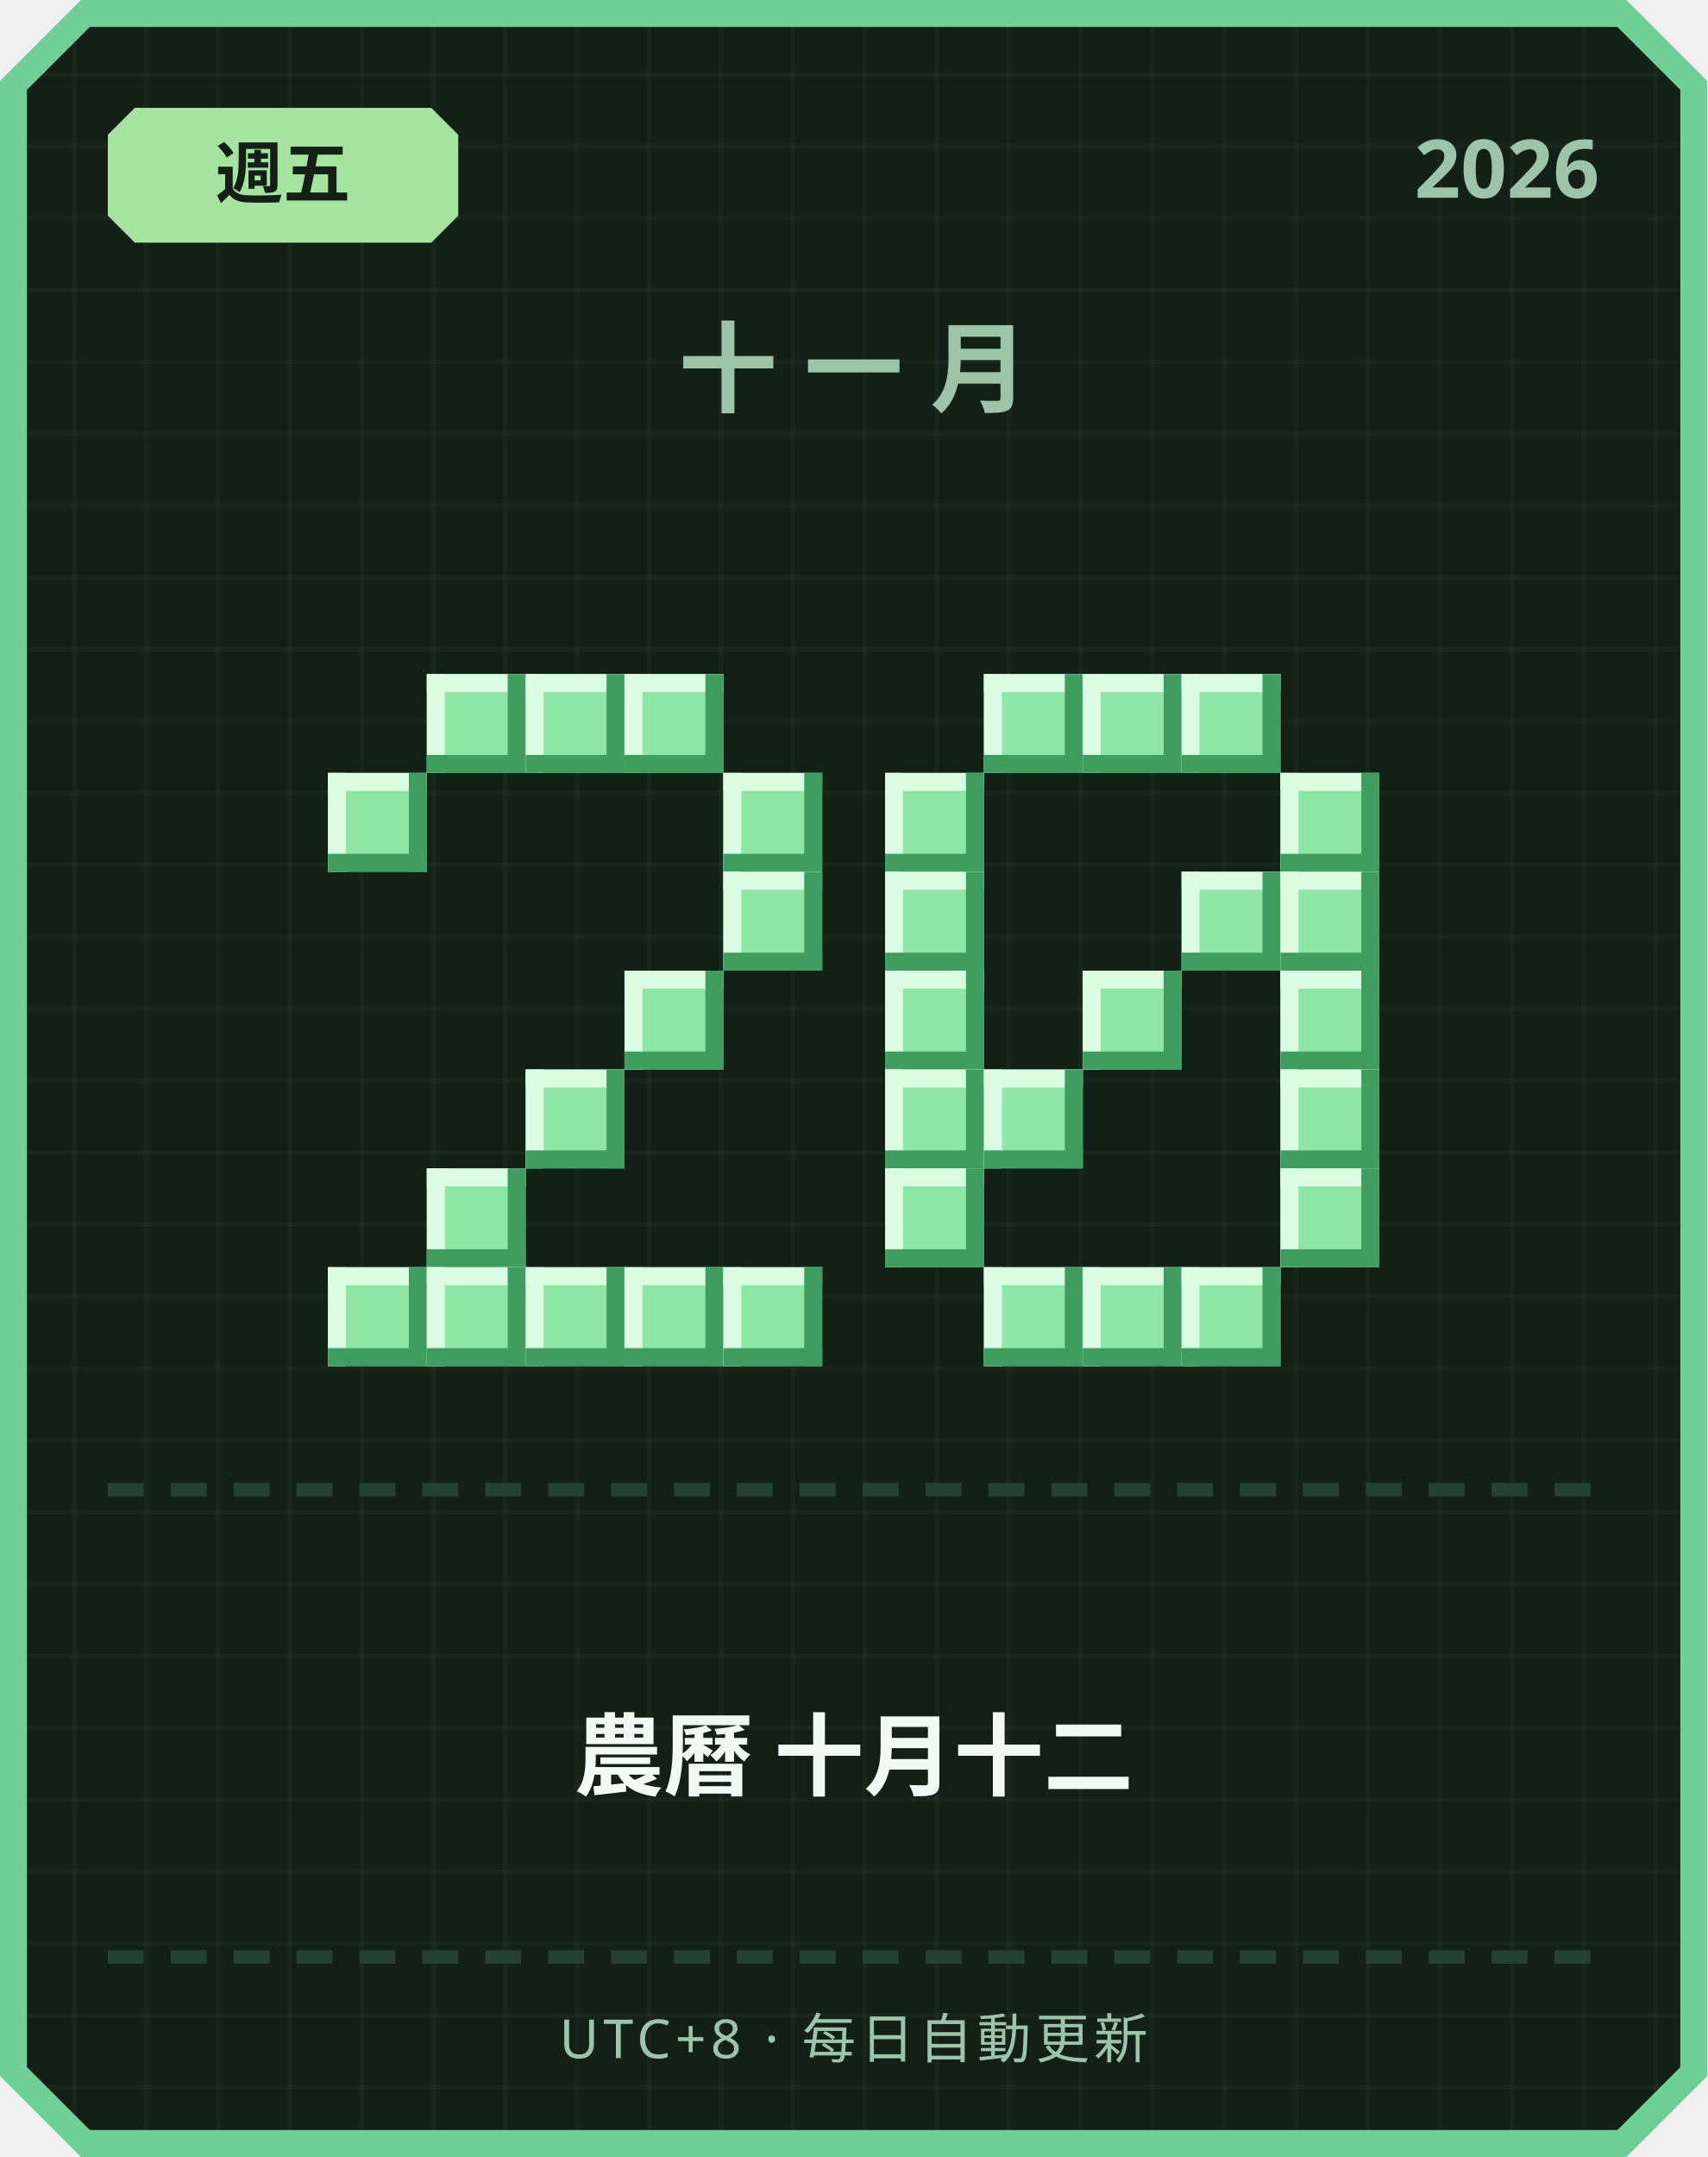
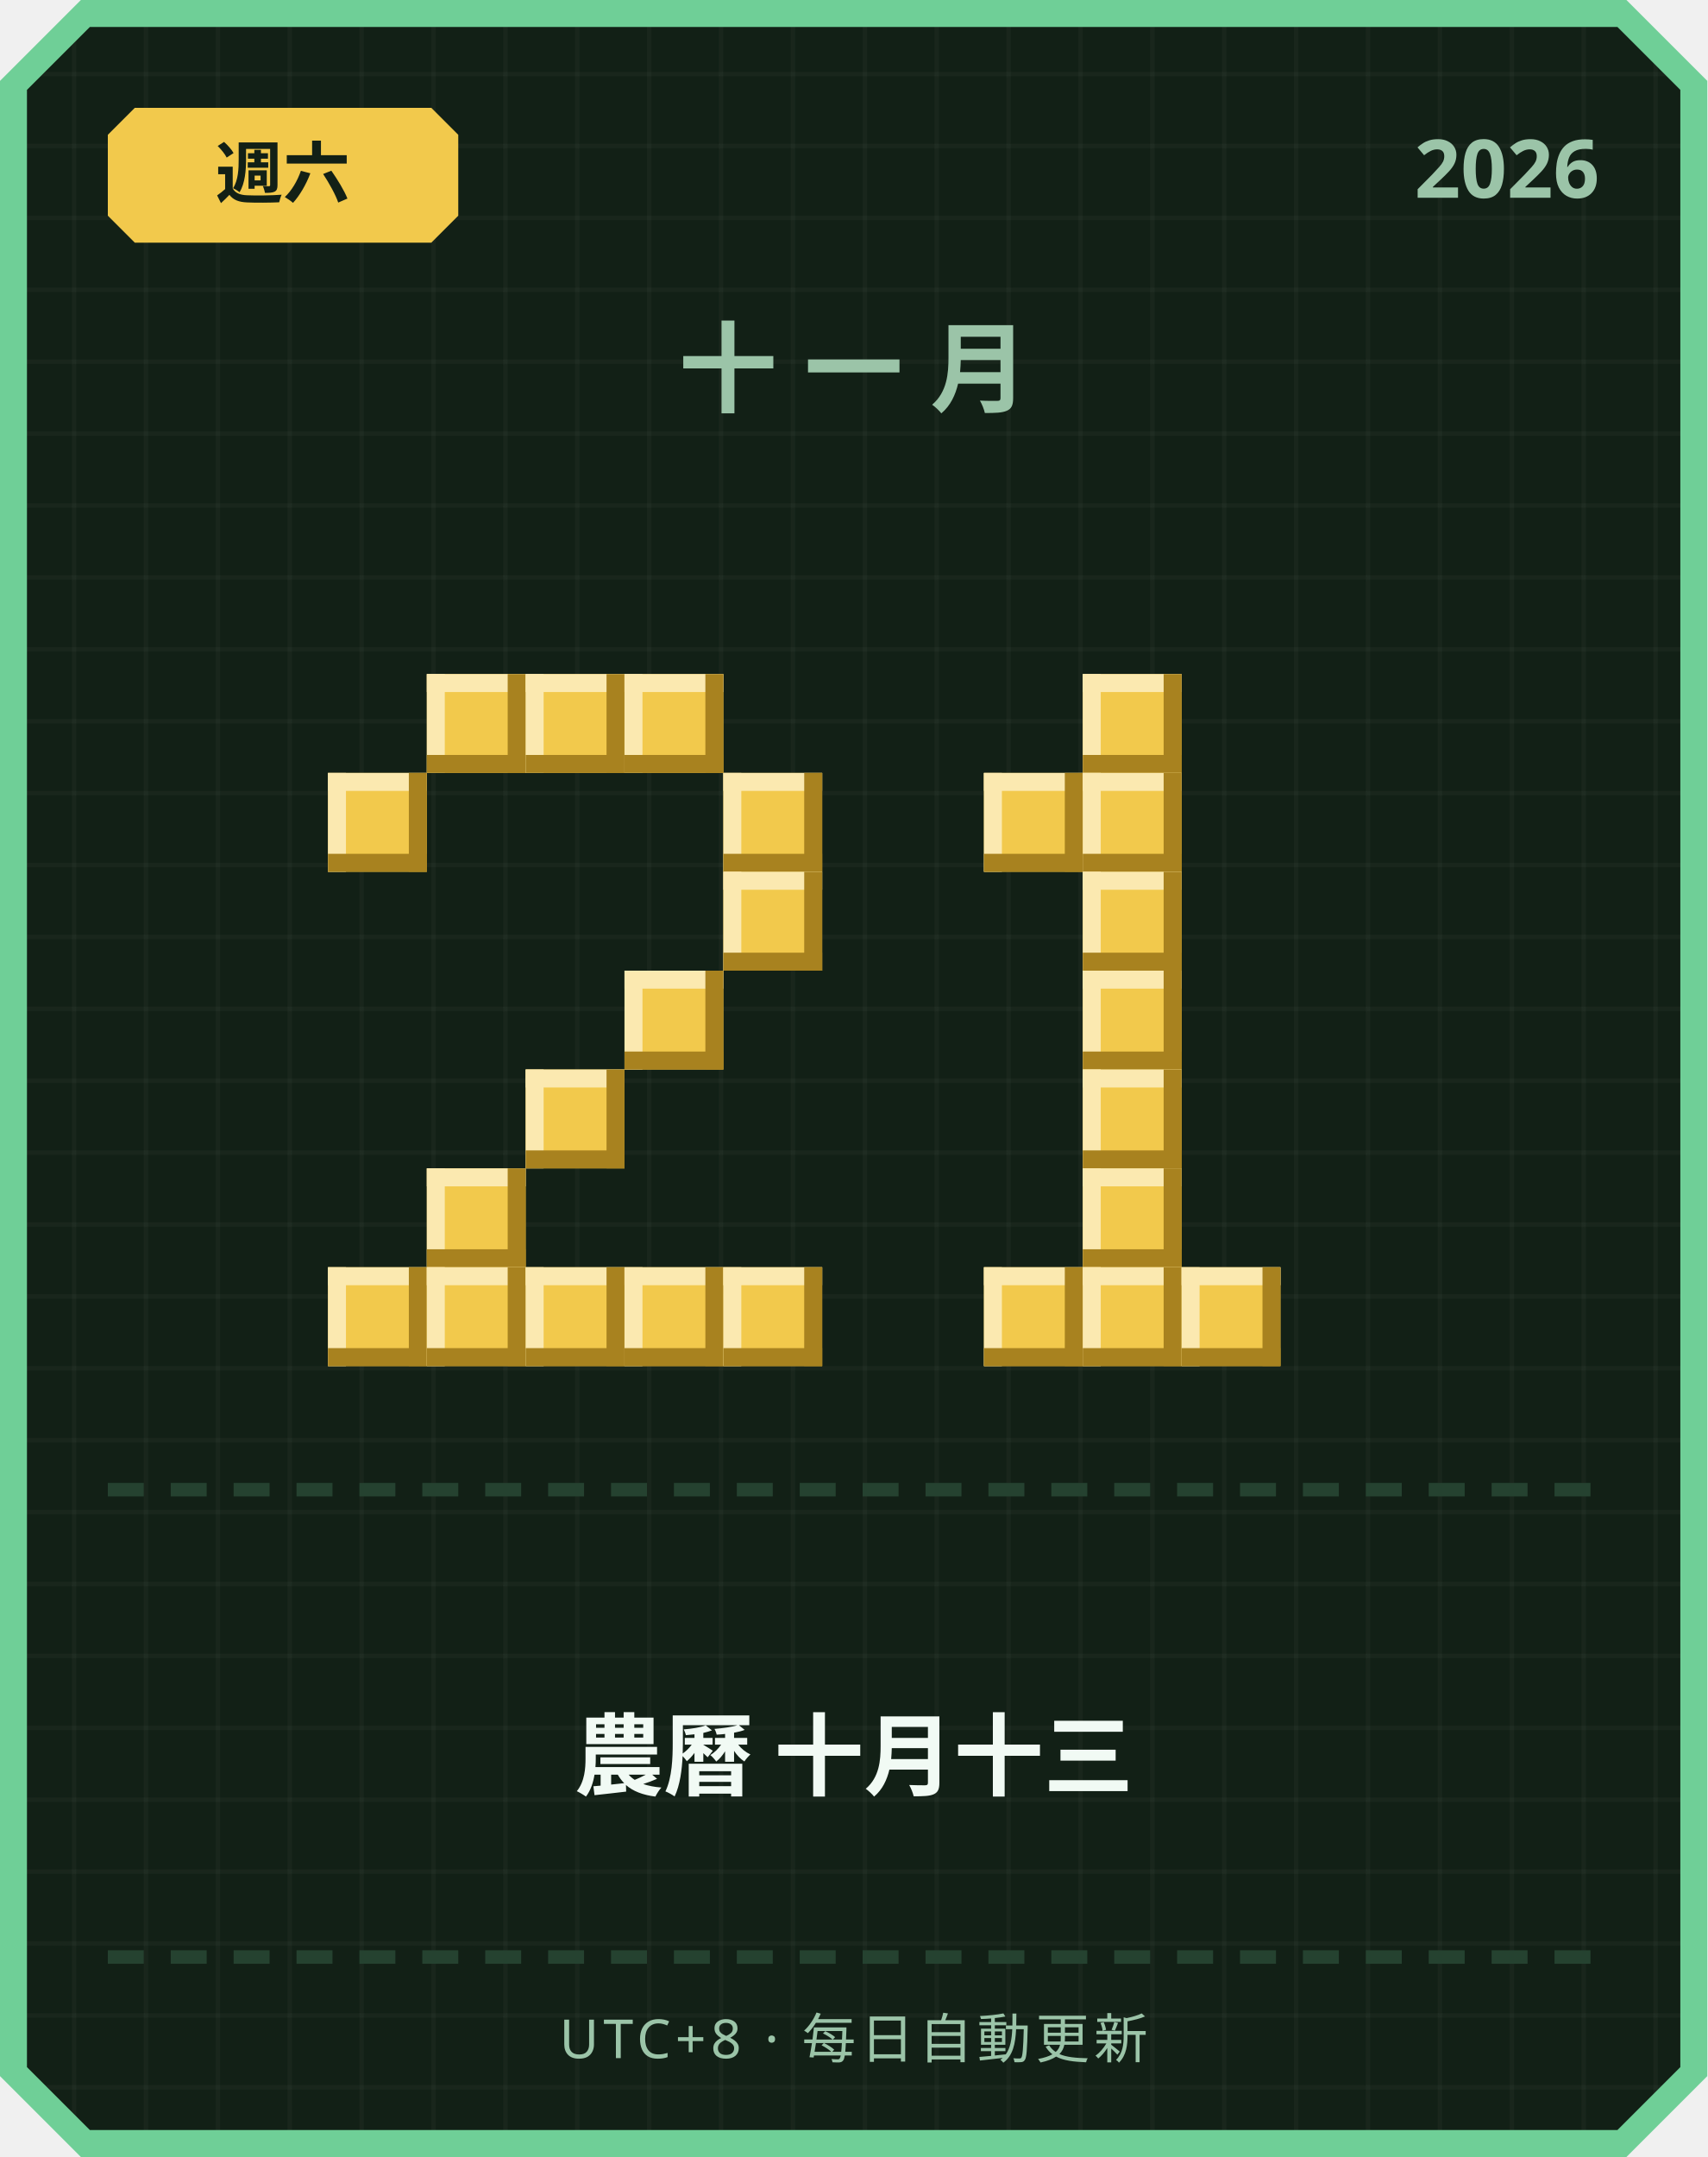
<svg xmlns="http://www.w3.org/2000/svg" width="380" height="480" viewBox="0 0 380 480">
  <defs>
    <pattern id="grid" width="16" height="16" patternUnits="userSpaceOnUse">
      <rect width="16" height="16" fill="#122016" />
      <rect width="1" height="16" fill="#ffffff" opacity="0.03" />
      <rect width="16" height="1" fill="#ffffff" opacity="0.03" />
    </pattern>
  </defs>
  <path d="M 18,0 L 362,0 L 380,18 L 380,462 L 362,480 L 18,480 L 0,462 L 0,18 Z" fill="#6fcf97" />
  <path d="M 20,6 L 360,6 L 374,20 L 374,460 L 360,474 L 20,474 L 6,460 L 6,20 Z" fill="url(#grid)" />
-   <path d="M 30,24 L 96,24 L 102,30 L 102,48 L 96,54 L 30,54 L 24,48 L 24,30 Z" fill="#a6e3a1" />
-   <text x="63" y="44" text-anchor="middle" font-family="'Segoe UI', sans-serif" font-size="15" font-weight="700" fill="#122016">週五</text>
+   <path d="M 30,24 L 96,24 L 102,30 L 102,48 L 96,54 L 30,54 L 24,48 L 24,30 Z" fill="#f2c94c" />
+   <text x="63" y="44" text-anchor="middle" font-family="'Segoe UI', sans-serif" font-size="15" font-weight="700" fill="#122016">週六</text>
  <text x="356" y="44" text-anchor="end" font-family="'Segoe UI', sans-serif" font-size="18" font-weight="700" fill="#9bc4a8">2026</text>
  <text x="190" y="90" text-anchor="middle" font-family="'Segoe UI', sans-serif" font-size="22" font-weight="700" letter-spacing="6" fill="#9bc4a8">十一月</text>
-   <rect x="95" y="150" width="22" height="22" fill="#8ee6a5" />
-   <rect x="95" y="150" width="22" height="4" fill="#dbfbe3" />
-   <rect x="95" y="150" width="4" height="22" fill="#dbfbe3" />
-   <rect x="95" y="168" width="22" height="4" fill="#3f9e5f" />
-   <rect x="113" y="150" width="4" height="22" fill="#3f9e5f" />
-   <rect x="117" y="150" width="22" height="22" fill="#8ee6a5" />
-   <rect x="117" y="150" width="22" height="4" fill="#dbfbe3" />
-   <rect x="117" y="150" width="4" height="22" fill="#dbfbe3" />
-   <rect x="117" y="168" width="22" height="4" fill="#3f9e5f" />
-   <rect x="135" y="150" width="4" height="22" fill="#3f9e5f" />
-   <rect x="139" y="150" width="22" height="22" fill="#8ee6a5" />
-   <rect x="139" y="150" width="22" height="4" fill="#dbfbe3" />
-   <rect x="139" y="150" width="4" height="22" fill="#dbfbe3" />
-   <rect x="139" y="168" width="22" height="4" fill="#3f9e5f" />
-   <rect x="157" y="150" width="4" height="22" fill="#3f9e5f" />
-   <rect x="73" y="172" width="22" height="22" fill="#8ee6a5" />
-   <rect x="73" y="172" width="22" height="4" fill="#dbfbe3" />
-   <rect x="73" y="172" width="4" height="22" fill="#dbfbe3" />
-   <rect x="73" y="190" width="22" height="4" fill="#3f9e5f" />
-   <rect x="91" y="172" width="4" height="22" fill="#3f9e5f" />
-   <rect x="161" y="172" width="22" height="22" fill="#8ee6a5" />
-   <rect x="161" y="172" width="22" height="4" fill="#dbfbe3" />
-   <rect x="161" y="172" width="4" height="22" fill="#dbfbe3" />
-   <rect x="161" y="190" width="22" height="4" fill="#3f9e5f" />
-   <rect x="179" y="172" width="4" height="22" fill="#3f9e5f" />
-   <rect x="161" y="194" width="22" height="22" fill="#8ee6a5" />
-   <rect x="161" y="194" width="22" height="4" fill="#dbfbe3" />
-   <rect x="161" y="194" width="4" height="22" fill="#dbfbe3" />
-   <rect x="161" y="212" width="22" height="4" fill="#3f9e5f" />
-   <rect x="179" y="194" width="4" height="22" fill="#3f9e5f" />
-   <rect x="139" y="216" width="22" height="22" fill="#8ee6a5" />
-   <rect x="139" y="216" width="22" height="4" fill="#dbfbe3" />
-   <rect x="139" y="216" width="4" height="22" fill="#dbfbe3" />
-   <rect x="139" y="234" width="22" height="4" fill="#3f9e5f" />
-   <rect x="157" y="216" width="4" height="22" fill="#3f9e5f" />
-   <rect x="117" y="238" width="22" height="22" fill="#8ee6a5" />
-   <rect x="117" y="238" width="22" height="4" fill="#dbfbe3" />
-   <rect x="117" y="238" width="4" height="22" fill="#dbfbe3" />
-   <rect x="117" y="256" width="22" height="4" fill="#3f9e5f" />
-   <rect x="135" y="238" width="4" height="22" fill="#3f9e5f" />
-   <rect x="95" y="260" width="22" height="22" fill="#8ee6a5" />
-   <rect x="95" y="260" width="22" height="4" fill="#dbfbe3" />
-   <rect x="95" y="260" width="4" height="22" fill="#dbfbe3" />
-   <rect x="95" y="278" width="22" height="4" fill="#3f9e5f" />
-   <rect x="113" y="260" width="4" height="22" fill="#3f9e5f" />
-   <rect x="73" y="282" width="22" height="22" fill="#8ee6a5" />
-   <rect x="73" y="282" width="22" height="4" fill="#dbfbe3" />
-   <rect x="73" y="282" width="4" height="22" fill="#dbfbe3" />
-   <rect x="73" y="300" width="22" height="4" fill="#3f9e5f" />
-   <rect x="91" y="282" width="4" height="22" fill="#3f9e5f" />
-   <rect x="95" y="282" width="22" height="22" fill="#8ee6a5" />
-   <rect x="95" y="282" width="22" height="4" fill="#dbfbe3" />
-   <rect x="95" y="282" width="4" height="22" fill="#dbfbe3" />
-   <rect x="95" y="300" width="22" height="4" fill="#3f9e5f" />
-   <rect x="113" y="282" width="4" height="22" fill="#3f9e5f" />
-   <rect x="117" y="282" width="22" height="22" fill="#8ee6a5" />
-   <rect x="117" y="282" width="22" height="4" fill="#dbfbe3" />
-   <rect x="117" y="282" width="4" height="22" fill="#dbfbe3" />
-   <rect x="117" y="300" width="22" height="4" fill="#3f9e5f" />
-   <rect x="135" y="282" width="4" height="22" fill="#3f9e5f" />
-   <rect x="139" y="282" width="22" height="22" fill="#8ee6a5" />
-   <rect x="139" y="282" width="22" height="4" fill="#dbfbe3" />
-   <rect x="139" y="282" width="4" height="22" fill="#dbfbe3" />
-   <rect x="139" y="300" width="22" height="4" fill="#3f9e5f" />
-   <rect x="157" y="282" width="4" height="22" fill="#3f9e5f" />
-   <rect x="161" y="282" width="22" height="22" fill="#8ee6a5" />
-   <rect x="161" y="282" width="22" height="4" fill="#dbfbe3" />
-   <rect x="161" y="282" width="4" height="22" fill="#dbfbe3" />
-   <rect x="161" y="300" width="22" height="4" fill="#3f9e5f" />
-   <rect x="179" y="282" width="4" height="22" fill="#3f9e5f" />
-   <rect x="219" y="150" width="22" height="22" fill="#8ee6a5" />
-   <rect x="219" y="150" width="22" height="4" fill="#dbfbe3" />
-   <rect x="219" y="150" width="4" height="22" fill="#dbfbe3" />
-   <rect x="219" y="168" width="22" height="4" fill="#3f9e5f" />
-   <rect x="237" y="150" width="4" height="22" fill="#3f9e5f" />
-   <rect x="241" y="150" width="22" height="22" fill="#8ee6a5" />
-   <rect x="241" y="150" width="22" height="4" fill="#dbfbe3" />
-   <rect x="241" y="150" width="4" height="22" fill="#dbfbe3" />
-   <rect x="241" y="168" width="22" height="4" fill="#3f9e5f" />
-   <rect x="259" y="150" width="4" height="22" fill="#3f9e5f" />
-   <rect x="263" y="150" width="22" height="22" fill="#8ee6a5" />
-   <rect x="263" y="150" width="22" height="4" fill="#dbfbe3" />
-   <rect x="263" y="150" width="4" height="22" fill="#dbfbe3" />
-   <rect x="263" y="168" width="22" height="4" fill="#3f9e5f" />
-   <rect x="281" y="150" width="4" height="22" fill="#3f9e5f" />
-   <rect x="197" y="172" width="22" height="22" fill="#8ee6a5" />
-   <rect x="197" y="172" width="22" height="4" fill="#dbfbe3" />
-   <rect x="197" y="172" width="4" height="22" fill="#dbfbe3" />
-   <rect x="197" y="190" width="22" height="4" fill="#3f9e5f" />
-   <rect x="215" y="172" width="4" height="22" fill="#3f9e5f" />
-   <rect x="285" y="172" width="22" height="22" fill="#8ee6a5" />
-   <rect x="285" y="172" width="22" height="4" fill="#dbfbe3" />
-   <rect x="285" y="172" width="4" height="22" fill="#dbfbe3" />
-   <rect x="285" y="190" width="22" height="4" fill="#3f9e5f" />
-   <rect x="303" y="172" width="4" height="22" fill="#3f9e5f" />
-   <rect x="197" y="194" width="22" height="22" fill="#8ee6a5" />
-   <rect x="197" y="194" width="22" height="4" fill="#dbfbe3" />
-   <rect x="197" y="194" width="4" height="22" fill="#dbfbe3" />
-   <rect x="197" y="212" width="22" height="4" fill="#3f9e5f" />
-   <rect x="215" y="194" width="4" height="22" fill="#3f9e5f" />
-   <rect x="263" y="194" width="22" height="22" fill="#8ee6a5" />
-   <rect x="263" y="194" width="22" height="4" fill="#dbfbe3" />
-   <rect x="263" y="194" width="4" height="22" fill="#dbfbe3" />
-   <rect x="263" y="212" width="22" height="4" fill="#3f9e5f" />
-   <rect x="281" y="194" width="4" height="22" fill="#3f9e5f" />
-   <rect x="285" y="194" width="22" height="22" fill="#8ee6a5" />
-   <rect x="285" y="194" width="22" height="4" fill="#dbfbe3" />
-   <rect x="285" y="194" width="4" height="22" fill="#dbfbe3" />
-   <rect x="285" y="212" width="22" height="4" fill="#3f9e5f" />
-   <rect x="303" y="194" width="4" height="22" fill="#3f9e5f" />
-   <rect x="197" y="216" width="22" height="22" fill="#8ee6a5" />
-   <rect x="197" y="216" width="22" height="4" fill="#dbfbe3" />
-   <rect x="197" y="216" width="4" height="22" fill="#dbfbe3" />
-   <rect x="197" y="234" width="22" height="4" fill="#3f9e5f" />
-   <rect x="215" y="216" width="4" height="22" fill="#3f9e5f" />
-   <rect x="241" y="216" width="22" height="22" fill="#8ee6a5" />
-   <rect x="241" y="216" width="22" height="4" fill="#dbfbe3" />
-   <rect x="241" y="216" width="4" height="22" fill="#dbfbe3" />
-   <rect x="241" y="234" width="22" height="4" fill="#3f9e5f" />
-   <rect x="259" y="216" width="4" height="22" fill="#3f9e5f" />
-   <rect x="285" y="216" width="22" height="22" fill="#8ee6a5" />
-   <rect x="285" y="216" width="22" height="4" fill="#dbfbe3" />
-   <rect x="285" y="216" width="4" height="22" fill="#dbfbe3" />
-   <rect x="285" y="234" width="22" height="4" fill="#3f9e5f" />
-   <rect x="303" y="216" width="4" height="22" fill="#3f9e5f" />
-   <rect x="197" y="238" width="22" height="22" fill="#8ee6a5" />
-   <rect x="197" y="238" width="22" height="4" fill="#dbfbe3" />
-   <rect x="197" y="238" width="4" height="22" fill="#dbfbe3" />
-   <rect x="197" y="256" width="22" height="4" fill="#3f9e5f" />
-   <rect x="215" y="238" width="4" height="22" fill="#3f9e5f" />
-   <rect x="219" y="238" width="22" height="22" fill="#8ee6a5" />
-   <rect x="219" y="238" width="22" height="4" fill="#dbfbe3" />
-   <rect x="219" y="238" width="4" height="22" fill="#dbfbe3" />
-   <rect x="219" y="256" width="22" height="4" fill="#3f9e5f" />
-   <rect x="237" y="238" width="4" height="22" fill="#3f9e5f" />
-   <rect x="285" y="238" width="22" height="22" fill="#8ee6a5" />
-   <rect x="285" y="238" width="22" height="4" fill="#dbfbe3" />
-   <rect x="285" y="238" width="4" height="22" fill="#dbfbe3" />
-   <rect x="285" y="256" width="22" height="4" fill="#3f9e5f" />
-   <rect x="303" y="238" width="4" height="22" fill="#3f9e5f" />
-   <rect x="197" y="260" width="22" height="22" fill="#8ee6a5" />
-   <rect x="197" y="260" width="22" height="4" fill="#dbfbe3" />
-   <rect x="197" y="260" width="4" height="22" fill="#dbfbe3" />
-   <rect x="197" y="278" width="22" height="4" fill="#3f9e5f" />
-   <rect x="215" y="260" width="4" height="22" fill="#3f9e5f" />
-   <rect x="285" y="260" width="22" height="22" fill="#8ee6a5" />
-   <rect x="285" y="260" width="22" height="4" fill="#dbfbe3" />
-   <rect x="285" y="260" width="4" height="22" fill="#dbfbe3" />
-   <rect x="285" y="278" width="22" height="4" fill="#3f9e5f" />
-   <rect x="303" y="260" width="4" height="22" fill="#3f9e5f" />
-   <rect x="219" y="282" width="22" height="22" fill="#8ee6a5" />
-   <rect x="219" y="282" width="22" height="4" fill="#dbfbe3" />
-   <rect x="219" y="282" width="4" height="22" fill="#dbfbe3" />
-   <rect x="219" y="300" width="22" height="4" fill="#3f9e5f" />
-   <rect x="237" y="282" width="4" height="22" fill="#3f9e5f" />
-   <rect x="241" y="282" width="22" height="22" fill="#8ee6a5" />
-   <rect x="241" y="282" width="22" height="4" fill="#dbfbe3" />
-   <rect x="241" y="282" width="4" height="22" fill="#dbfbe3" />
-   <rect x="241" y="300" width="22" height="4" fill="#3f9e5f" />
-   <rect x="259" y="282" width="4" height="22" fill="#3f9e5f" />
-   <rect x="263" y="282" width="22" height="22" fill="#8ee6a5" />
-   <rect x="263" y="282" width="22" height="4" fill="#dbfbe3" />
-   <rect x="263" y="282" width="4" height="22" fill="#dbfbe3" />
-   <rect x="263" y="300" width="22" height="4" fill="#3f9e5f" />
-   <rect x="281" y="282" width="4" height="22" fill="#3f9e5f" />
+   <rect x="95" y="150" width="22" height="22" fill="#f2c94c" />
+   <rect x="95" y="150" width="22" height="4" fill="#fbe9b0" />
+   <rect x="95" y="150" width="4" height="22" fill="#fbe9b0" />
+   <rect x="95" y="168" width="22" height="4" fill="#a8821f" />
+   <rect x="113" y="150" width="4" height="22" fill="#a8821f" />
+   <rect x="117" y="150" width="22" height="22" fill="#f2c94c" />
+   <rect x="117" y="150" width="22" height="4" fill="#fbe9b0" />
+   <rect x="117" y="150" width="4" height="22" fill="#fbe9b0" />
+   <rect x="117" y="168" width="22" height="4" fill="#a8821f" />
+   <rect x="135" y="150" width="4" height="22" fill="#a8821f" />
+   <rect x="139" y="150" width="22" height="22" fill="#f2c94c" />
+   <rect x="139" y="150" width="22" height="4" fill="#fbe9b0" />
+   <rect x="139" y="150" width="4" height="22" fill="#fbe9b0" />
+   <rect x="139" y="168" width="22" height="4" fill="#a8821f" />
+   <rect x="157" y="150" width="4" height="22" fill="#a8821f" />
+   <rect x="73" y="172" width="22" height="22" fill="#f2c94c" />
+   <rect x="73" y="172" width="22" height="4" fill="#fbe9b0" />
+   <rect x="73" y="172" width="4" height="22" fill="#fbe9b0" />
+   <rect x="73" y="190" width="22" height="4" fill="#a8821f" />
+   <rect x="91" y="172" width="4" height="22" fill="#a8821f" />
+   <rect x="161" y="172" width="22" height="22" fill="#f2c94c" />
+   <rect x="161" y="172" width="22" height="4" fill="#fbe9b0" />
+   <rect x="161" y="172" width="4" height="22" fill="#fbe9b0" />
+   <rect x="161" y="190" width="22" height="4" fill="#a8821f" />
+   <rect x="179" y="172" width="4" height="22" fill="#a8821f" />
+   <rect x="161" y="194" width="22" height="22" fill="#f2c94c" />
+   <rect x="161" y="194" width="22" height="4" fill="#fbe9b0" />
+   <rect x="161" y="194" width="4" height="22" fill="#fbe9b0" />
+   <rect x="161" y="212" width="22" height="4" fill="#a8821f" />
+   <rect x="179" y="194" width="4" height="22" fill="#a8821f" />
+   <rect x="139" y="216" width="22" height="22" fill="#f2c94c" />
+   <rect x="139" y="216" width="22" height="4" fill="#fbe9b0" />
+   <rect x="139" y="216" width="4" height="22" fill="#fbe9b0" />
+   <rect x="139" y="234" width="22" height="4" fill="#a8821f" />
+   <rect x="157" y="216" width="4" height="22" fill="#a8821f" />
+   <rect x="117" y="238" width="22" height="22" fill="#f2c94c" />
+   <rect x="117" y="238" width="22" height="4" fill="#fbe9b0" />
+   <rect x="117" y="238" width="4" height="22" fill="#fbe9b0" />
+   <rect x="117" y="256" width="22" height="4" fill="#a8821f" />
+   <rect x="135" y="238" width="4" height="22" fill="#a8821f" />
+   <rect x="95" y="260" width="22" height="22" fill="#f2c94c" />
+   <rect x="95" y="260" width="22" height="4" fill="#fbe9b0" />
+   <rect x="95" y="260" width="4" height="22" fill="#fbe9b0" />
+   <rect x="95" y="278" width="22" height="4" fill="#a8821f" />
+   <rect x="113" y="260" width="4" height="22" fill="#a8821f" />
+   <rect x="73" y="282" width="22" height="22" fill="#f2c94c" />
+   <rect x="73" y="282" width="22" height="4" fill="#fbe9b0" />
+   <rect x="73" y="282" width="4" height="22" fill="#fbe9b0" />
+   <rect x="73" y="300" width="22" height="4" fill="#a8821f" />
+   <rect x="91" y="282" width="4" height="22" fill="#a8821f" />
+   <rect x="95" y="282" width="22" height="22" fill="#f2c94c" />
+   <rect x="95" y="282" width="22" height="4" fill="#fbe9b0" />
+   <rect x="95" y="282" width="4" height="22" fill="#fbe9b0" />
+   <rect x="95" y="300" width="22" height="4" fill="#a8821f" />
+   <rect x="113" y="282" width="4" height="22" fill="#a8821f" />
+   <rect x="117" y="282" width="22" height="22" fill="#f2c94c" />
+   <rect x="117" y="282" width="22" height="4" fill="#fbe9b0" />
+   <rect x="117" y="282" width="4" height="22" fill="#fbe9b0" />
+   <rect x="117" y="300" width="22" height="4" fill="#a8821f" />
+   <rect x="135" y="282" width="4" height="22" fill="#a8821f" />
+   <rect x="139" y="282" width="22" height="22" fill="#f2c94c" />
+   <rect x="139" y="282" width="22" height="4" fill="#fbe9b0" />
+   <rect x="139" y="282" width="4" height="22" fill="#fbe9b0" />
+   <rect x="139" y="300" width="22" height="4" fill="#a8821f" />
+   <rect x="157" y="282" width="4" height="22" fill="#a8821f" />
+   <rect x="161" y="282" width="22" height="22" fill="#f2c94c" />
+   <rect x="161" y="282" width="22" height="4" fill="#fbe9b0" />
+   <rect x="161" y="282" width="4" height="22" fill="#fbe9b0" />
+   <rect x="161" y="300" width="22" height="4" fill="#a8821f" />
+   <rect x="179" y="282" width="4" height="22" fill="#a8821f" />
+   <rect x="241" y="150" width="22" height="22" fill="#f2c94c" />
+   <rect x="241" y="150" width="22" height="4" fill="#fbe9b0" />
+   <rect x="241" y="150" width="4" height="22" fill="#fbe9b0" />
+   <rect x="241" y="168" width="22" height="4" fill="#a8821f" />
+   <rect x="259" y="150" width="4" height="22" fill="#a8821f" />
+   <rect x="219" y="172" width="22" height="22" fill="#f2c94c" />
+   <rect x="219" y="172" width="22" height="4" fill="#fbe9b0" />
+   <rect x="219" y="172" width="4" height="22" fill="#fbe9b0" />
+   <rect x="219" y="190" width="22" height="4" fill="#a8821f" />
+   <rect x="237" y="172" width="4" height="22" fill="#a8821f" />
+   <rect x="241" y="172" width="22" height="22" fill="#f2c94c" />
+   <rect x="241" y="172" width="22" height="4" fill="#fbe9b0" />
+   <rect x="241" y="172" width="4" height="22" fill="#fbe9b0" />
+   <rect x="241" y="190" width="22" height="4" fill="#a8821f" />
+   <rect x="259" y="172" width="4" height="22" fill="#a8821f" />
+   <rect x="241" y="194" width="22" height="22" fill="#f2c94c" />
+   <rect x="241" y="194" width="22" height="4" fill="#fbe9b0" />
+   <rect x="241" y="194" width="4" height="22" fill="#fbe9b0" />
+   <rect x="241" y="212" width="22" height="4" fill="#a8821f" />
+   <rect x="259" y="194" width="4" height="22" fill="#a8821f" />
+   <rect x="241" y="216" width="22" height="22" fill="#f2c94c" />
+   <rect x="241" y="216" width="22" height="4" fill="#fbe9b0" />
+   <rect x="241" y="216" width="4" height="22" fill="#fbe9b0" />
+   <rect x="241" y="234" width="22" height="4" fill="#a8821f" />
+   <rect x="259" y="216" width="4" height="22" fill="#a8821f" />
+   <rect x="241" y="238" width="22" height="22" fill="#f2c94c" />
+   <rect x="241" y="238" width="22" height="4" fill="#fbe9b0" />
+   <rect x="241" y="238" width="4" height="22" fill="#fbe9b0" />
+   <rect x="241" y="256" width="22" height="4" fill="#a8821f" />
+   <rect x="259" y="238" width="4" height="22" fill="#a8821f" />
+   <rect x="241" y="260" width="22" height="22" fill="#f2c94c" />
+   <rect x="241" y="260" width="22" height="4" fill="#fbe9b0" />
+   <rect x="241" y="260" width="4" height="22" fill="#fbe9b0" />
+   <rect x="241" y="278" width="22" height="4" fill="#a8821f" />
+   <rect x="259" y="260" width="4" height="22" fill="#a8821f" />
+   <rect x="219" y="282" width="22" height="22" fill="#f2c94c" />
+   <rect x="219" y="282" width="22" height="4" fill="#fbe9b0" />
+   <rect x="219" y="282" width="4" height="22" fill="#fbe9b0" />
+   <rect x="219" y="300" width="22" height="4" fill="#a8821f" />
+   <rect x="237" y="282" width="4" height="22" fill="#a8821f" />
+   <rect x="241" y="282" width="22" height="22" fill="#f2c94c" />
+   <rect x="241" y="282" width="22" height="4" fill="#fbe9b0" />
+   <rect x="241" y="282" width="4" height="22" fill="#fbe9b0" />
+   <rect x="241" y="300" width="22" height="4" fill="#a8821f" />
+   <rect x="259" y="282" width="4" height="22" fill="#a8821f" />
+   <rect x="263" y="282" width="22" height="22" fill="#f2c94c" />
+   <rect x="263" y="282" width="22" height="4" fill="#fbe9b0" />
+   <rect x="263" y="282" width="4" height="22" fill="#fbe9b0" />
+   <rect x="263" y="300" width="22" height="4" fill="#a8821f" />
+   <rect x="281" y="282" width="4" height="22" fill="#a8821f" />
  <rect x="24" y="330" width="8" height="3" fill="#254230" />
  <rect x="38" y="330" width="8" height="3" fill="#254230" />
  <rect x="52" y="330" width="8" height="3" fill="#254230" />
  <rect x="66" y="330" width="8" height="3" fill="#254230" />
  <rect x="80" y="330" width="8" height="3" fill="#254230" />
  <rect x="94" y="330" width="8" height="3" fill="#254230" />
  <rect x="108" y="330" width="8" height="3" fill="#254230" />
  <rect x="122" y="330" width="8" height="3" fill="#254230" />
  <rect x="136" y="330" width="8" height="3" fill="#254230" />
  <rect x="150" y="330" width="8" height="3" fill="#254230" />
  <rect x="164" y="330" width="8" height="3" fill="#254230" />
  <rect x="178" y="330" width="8" height="3" fill="#254230" />
  <rect x="192" y="330" width="8" height="3" fill="#254230" />
  <rect x="206" y="330" width="8" height="3" fill="#254230" />
  <rect x="220" y="330" width="8" height="3" fill="#254230" />
  <rect x="234" y="330" width="8" height="3" fill="#254230" />
  <rect x="248" y="330" width="8" height="3" fill="#254230" />
  <rect x="262" y="330" width="8" height="3" fill="#254230" />
  <rect x="276" y="330" width="8" height="3" fill="#254230" />
  <rect x="290" y="330" width="8" height="3" fill="#254230" />
  <rect x="304" y="330" width="8" height="3" fill="#254230" />
  <rect x="318" y="330" width="8" height="3" fill="#254230" />
  <rect x="332" y="330" width="8" height="3" fill="#254230" />
  <rect x="346" y="330" width="8" height="3" fill="#254230" />
-   <text x="190" y="398" text-anchor="middle" font-family="'Segoe UI', 'Microsoft JhengHei', sans-serif" font-size="20" font-weight="700" fill="#f1faf4">農曆 十月十二</text>
+   <text x="190" y="398" text-anchor="middle" font-family="'Segoe UI', 'Microsoft JhengHei', sans-serif" font-size="20" font-weight="700" fill="#f1faf4">農曆 十月十三</text>
  <rect x="24" y="434" width="8" height="3" fill="#254230" />
  <rect x="38" y="434" width="8" height="3" fill="#254230" />
  <rect x="52" y="434" width="8" height="3" fill="#254230" />
  <rect x="66" y="434" width="8" height="3" fill="#254230" />
  <rect x="80" y="434" width="8" height="3" fill="#254230" />
  <rect x="94" y="434" width="8" height="3" fill="#254230" />
  <rect x="108" y="434" width="8" height="3" fill="#254230" />
  <rect x="122" y="434" width="8" height="3" fill="#254230" />
  <rect x="136" y="434" width="8" height="3" fill="#254230" />
  <rect x="150" y="434" width="8" height="3" fill="#254230" />
  <rect x="164" y="434" width="8" height="3" fill="#254230" />
  <rect x="178" y="434" width="8" height="3" fill="#254230" />
  <rect x="192" y="434" width="8" height="3" fill="#254230" />
  <rect x="206" y="434" width="8" height="3" fill="#254230" />
  <rect x="220" y="434" width="8" height="3" fill="#254230" />
  <rect x="234" y="434" width="8" height="3" fill="#254230" />
  <rect x="248" y="434" width="8" height="3" fill="#254230" />
  <rect x="262" y="434" width="8" height="3" fill="#254230" />
  <rect x="276" y="434" width="8" height="3" fill="#254230" />
  <rect x="290" y="434" width="8" height="3" fill="#254230" />
  <rect x="304" y="434" width="8" height="3" fill="#254230" />
  <rect x="318" y="434" width="8" height="3" fill="#254230" />
  <rect x="332" y="434" width="8" height="3" fill="#254230" />
  <rect x="346" y="434" width="8" height="3" fill="#254230" />
  <text x="190" y="458" text-anchor="middle" font-family="'Segoe UI', sans-serif" font-size="12" letter-spacing="1" fill="#9bc4a8">UTC+8 · 每日自動更新</text>
</svg>
